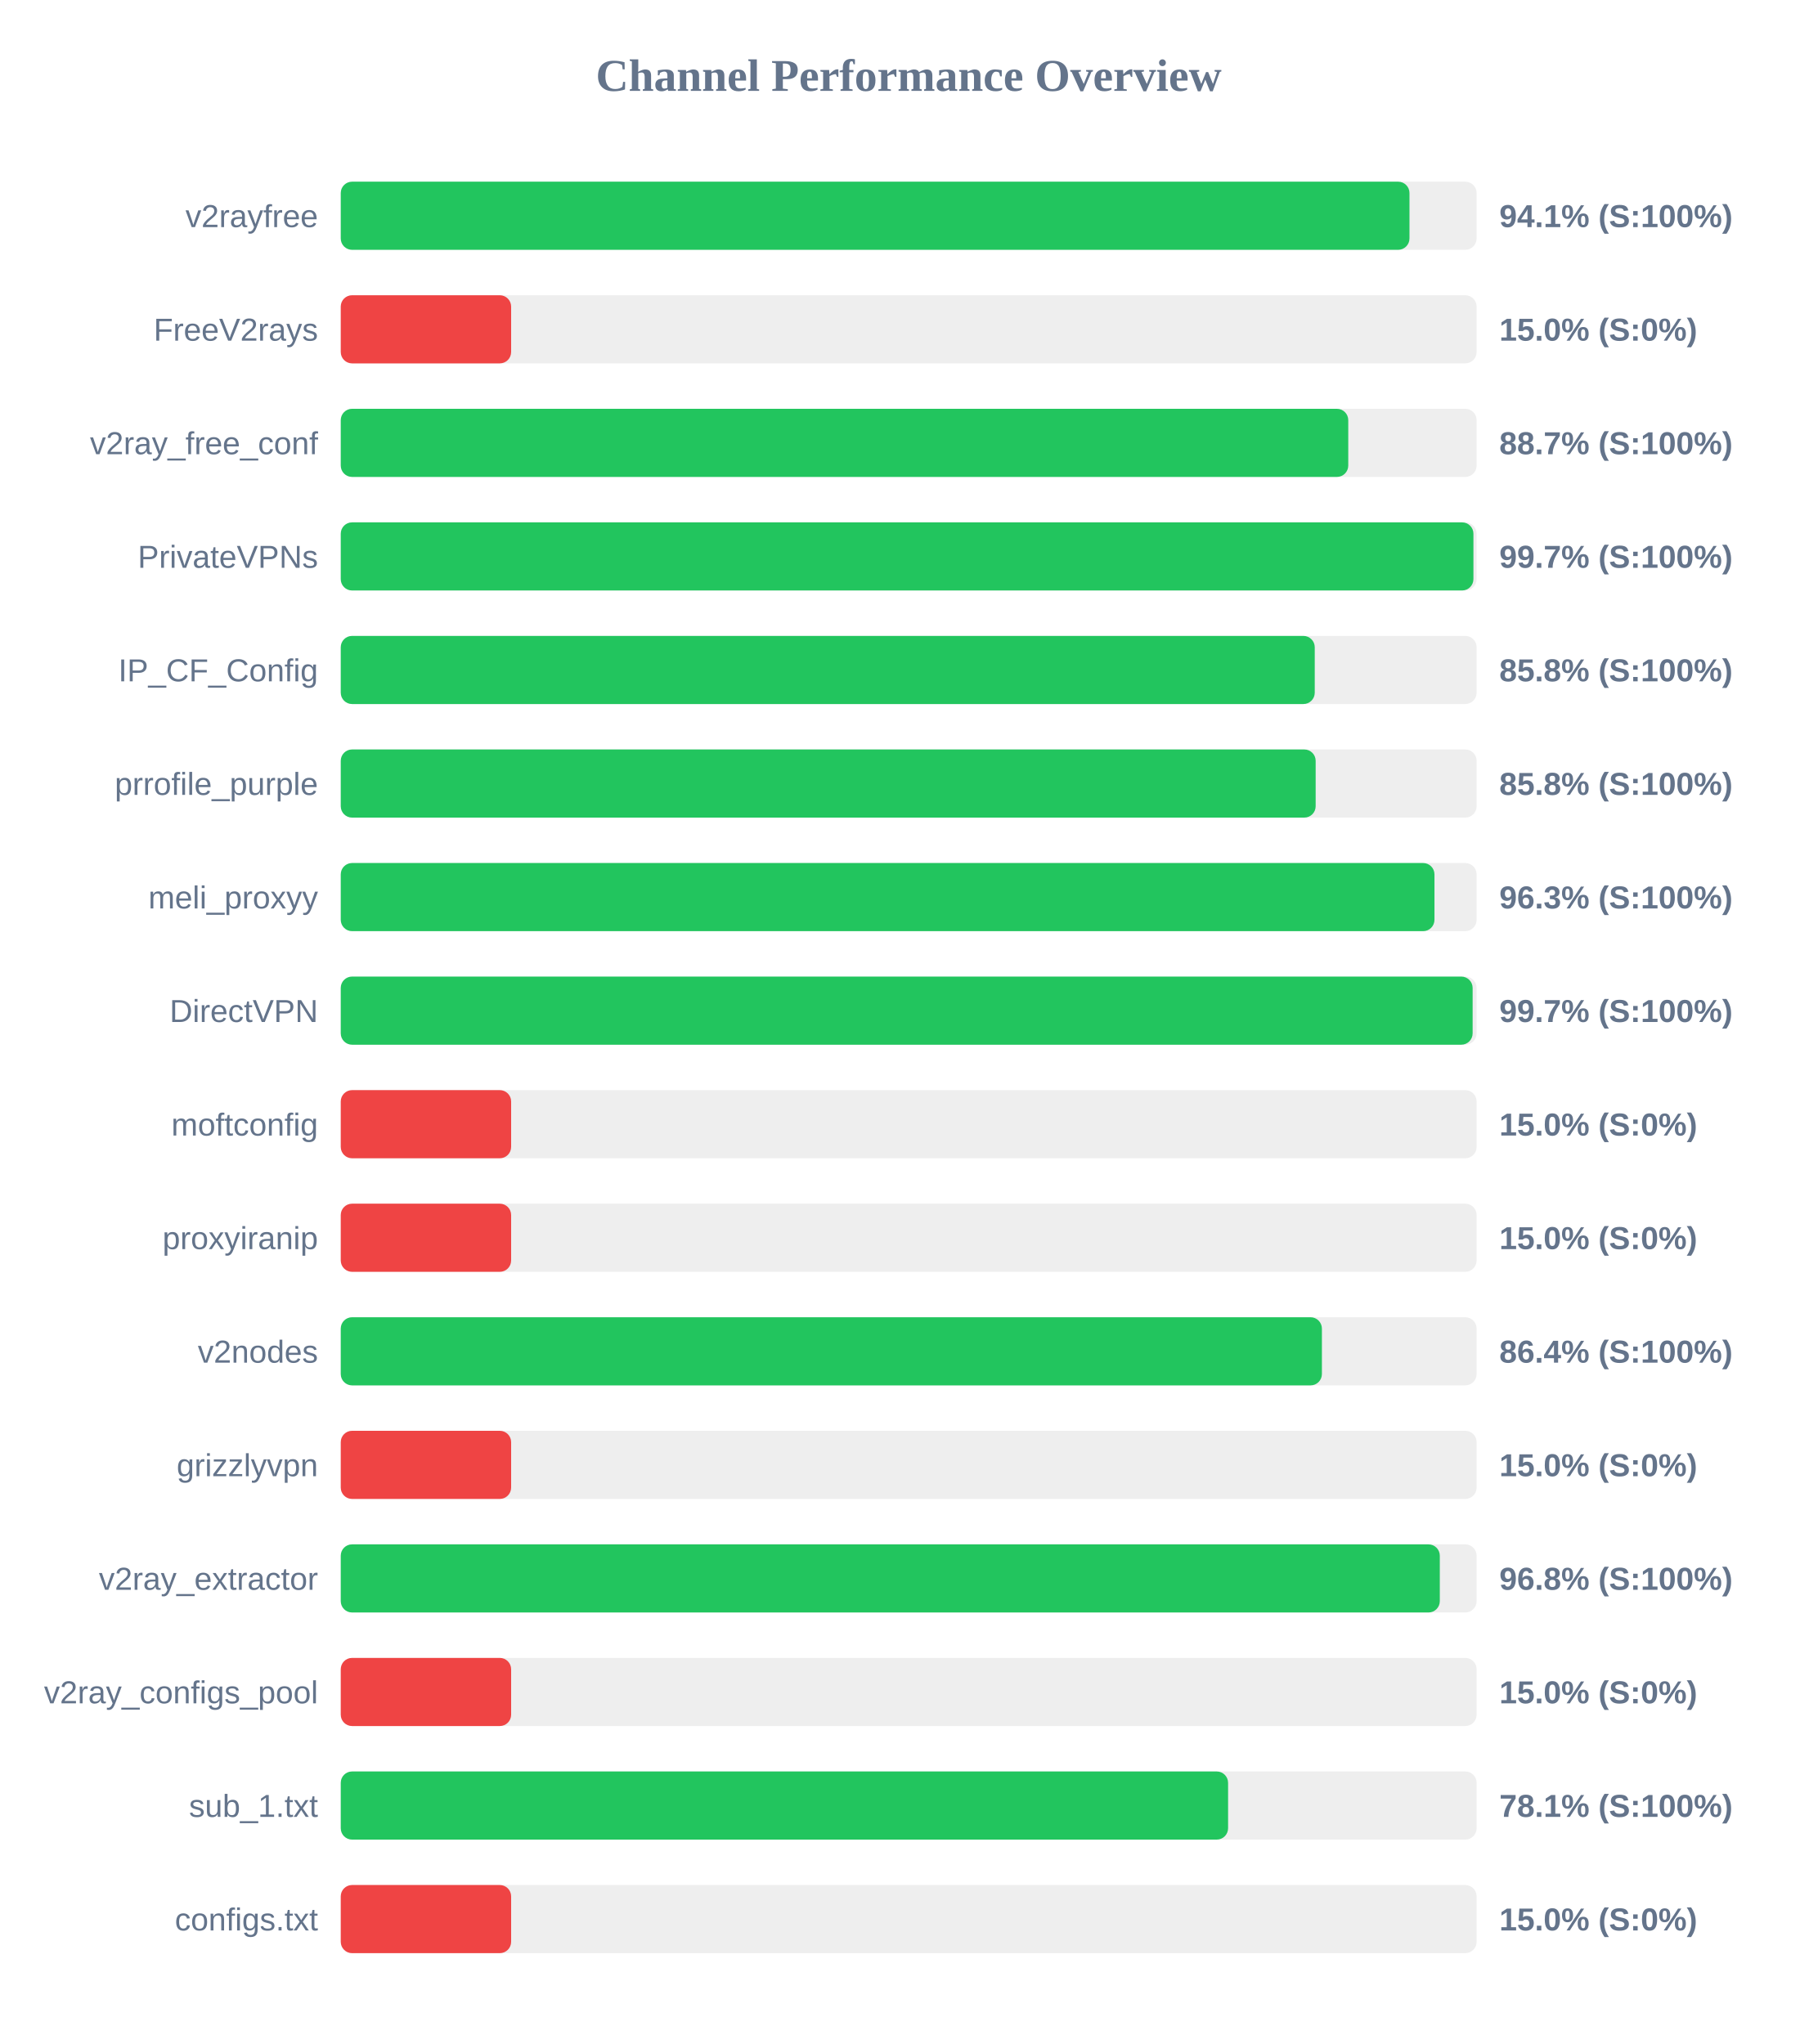
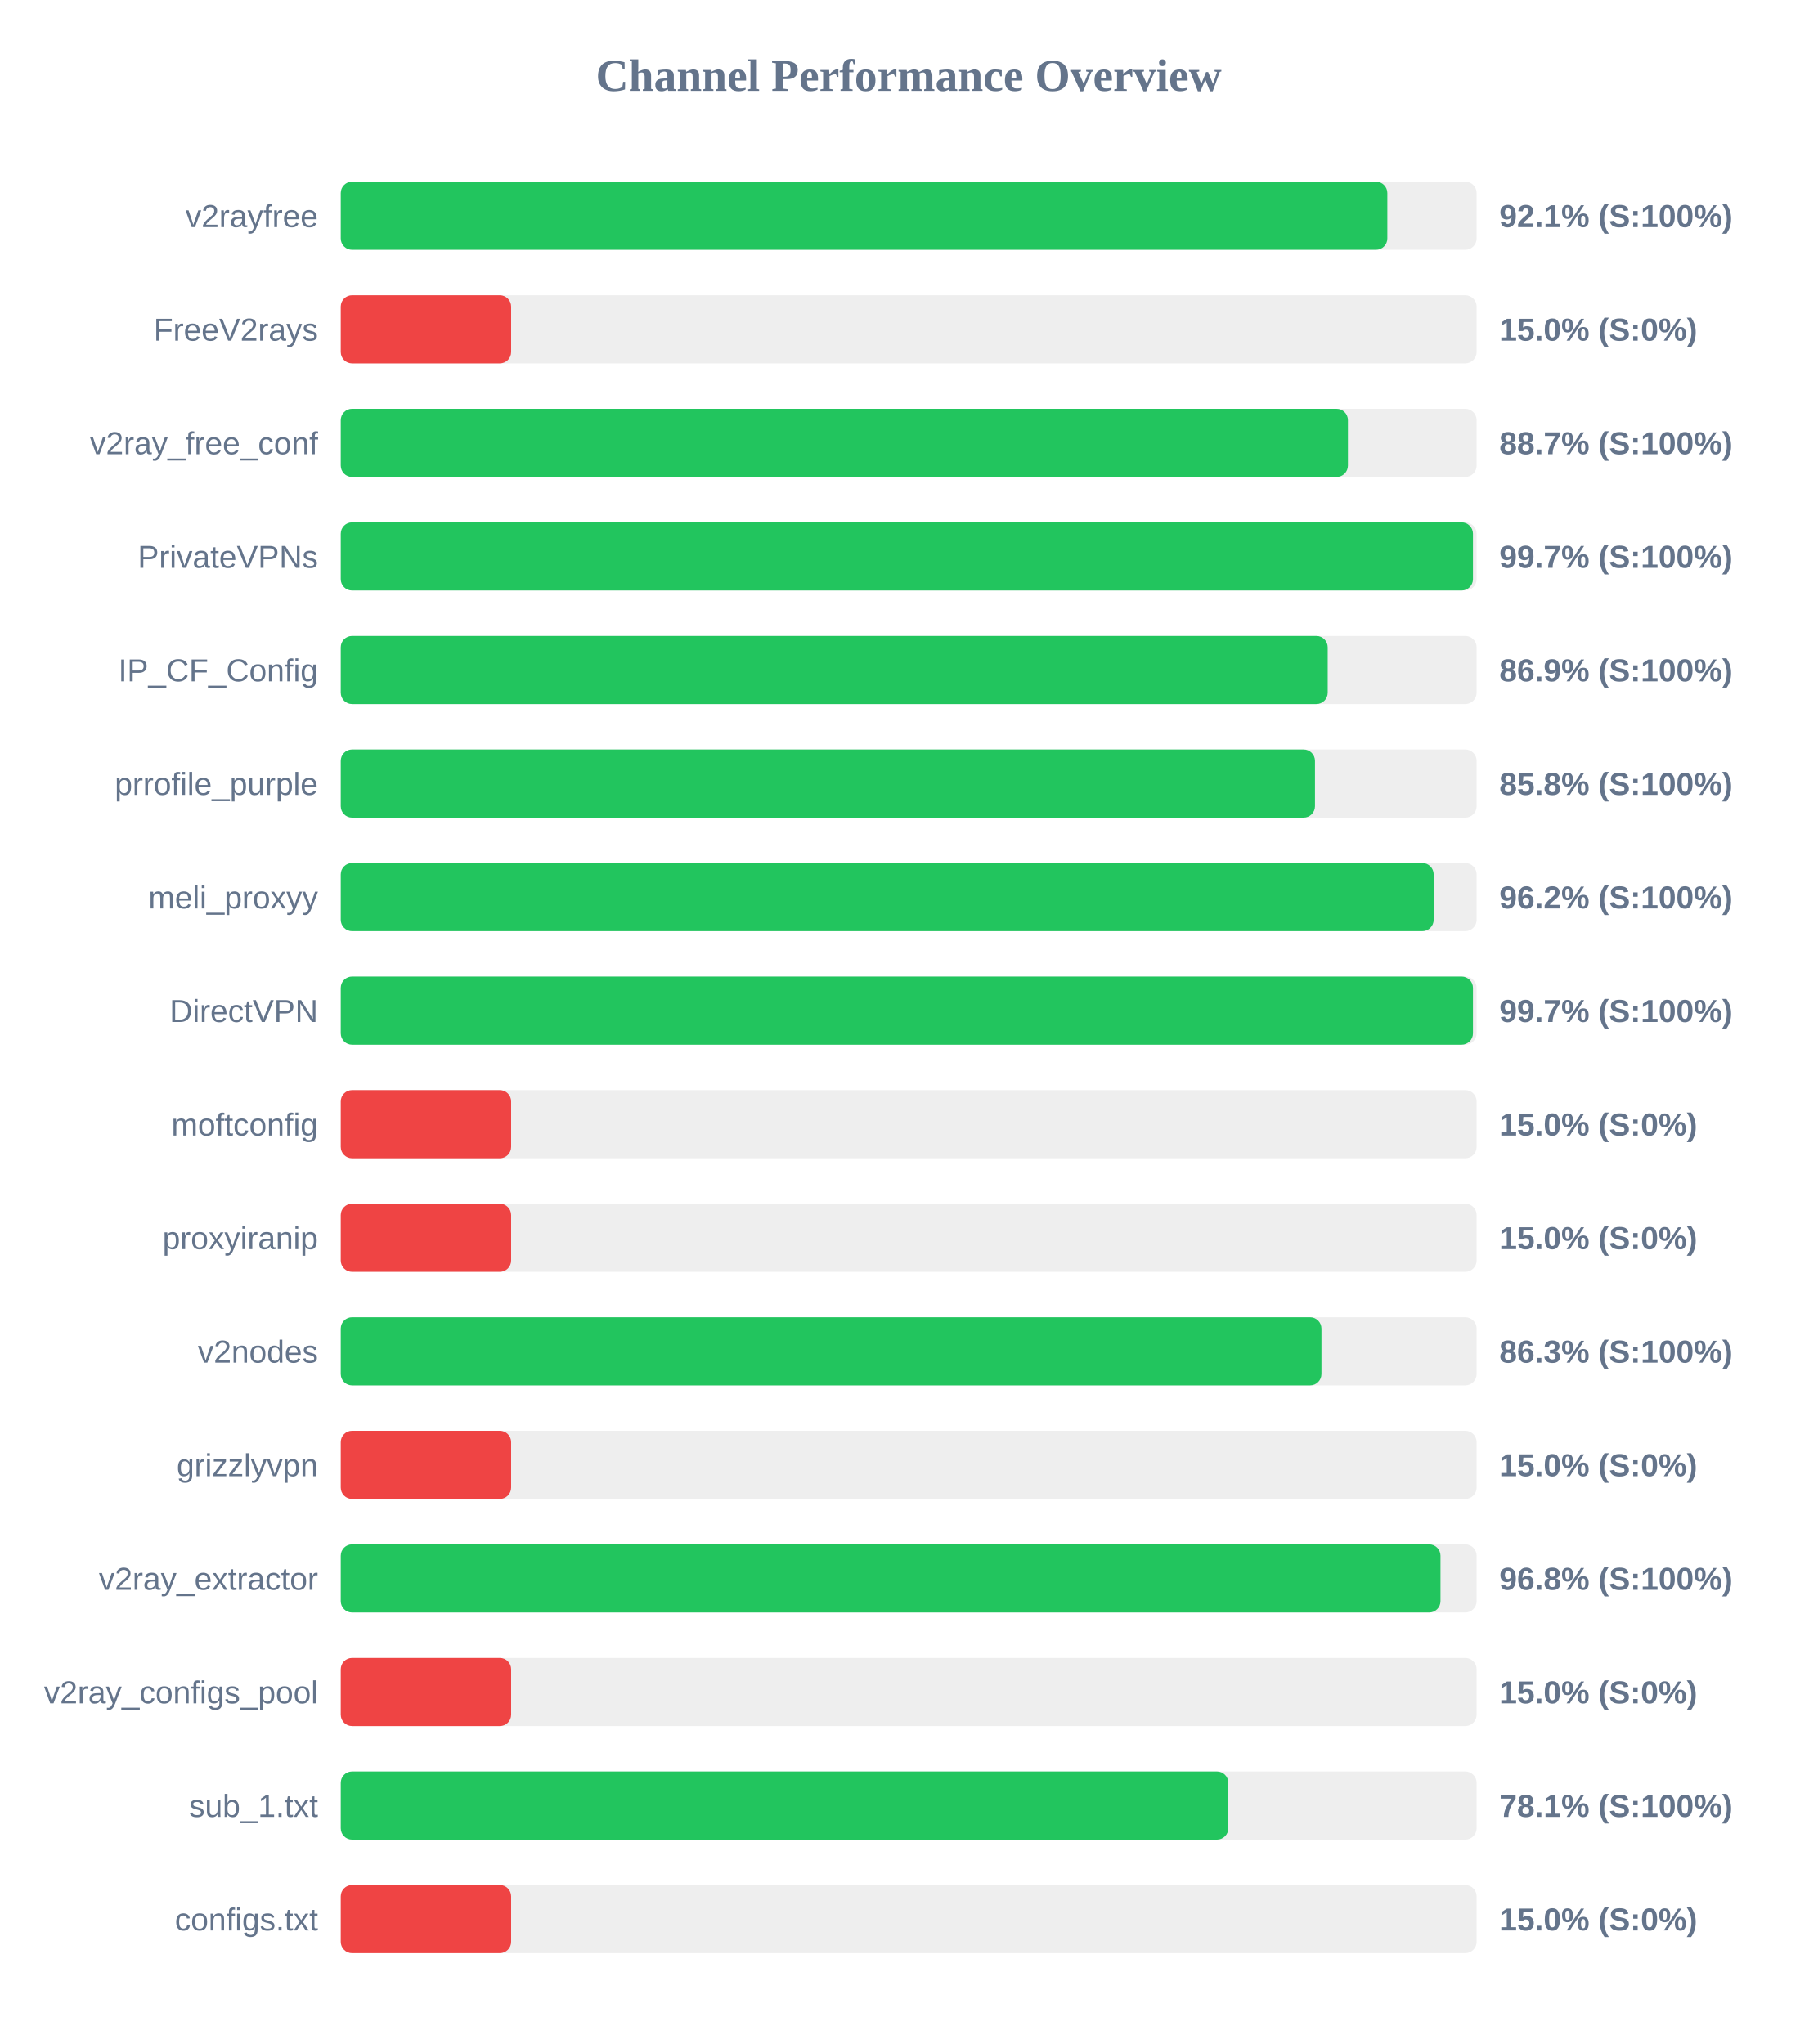
<svg xmlns="http://www.w3.org/2000/svg" width="800" height="900" version="1.1">
  <style>
        .row { font: 14px Arial; fill: #64748b; }
        .score { font: bold 14px Arial; fill: #64748b; }
    </style>
  <text x="400" y="40" text-anchor="middle" font-size="20px" font-weight="bold" fill="#64748b">Channel Performance Overview</text>
  <rect x="150" y="80" width="500" height="30" fill="#eee" rx="5" />
-   <rect x="150" y="80" width="470.45" height="30" fill="#22c55e" rx="5" />
+   <rect x="150" y="80" width="460.7" height="30" fill="#22c55e" rx="5" />
  <text x="140" y="100" text-anchor="end" class="row">v2rayfree</text>
-   <text x="660" y="100" text-anchor="start" class="score">94.1% (S:100%)</text>
+   <text x="660" y="100" text-anchor="start" class="score">92.1% (S:100%)</text>
  <rect x="150" y="130" width="500" height="30" fill="#eee" rx="5" />
  <rect x="150" y="130" width="75.0" height="30" fill="#ef4444" rx="5" />
  <text x="140" y="150" text-anchor="end" class="row">FreeV2rays</text>
  <text x="660" y="150" text-anchor="start" class="score">15.0% (S:0%)</text>
  <rect x="150" y="180" width="500" height="30" fill="#eee" rx="5" />
-   <rect x="150" y="180" width="443.5" height="30" fill="#22c55e" rx="5" />
+   <rect x="150" y="180" width="443.35" height="30" fill="#22c55e" rx="5" />
  <text x="140" y="200" text-anchor="end" class="row">v2ray_free_conf</text>
  <text x="660" y="200" text-anchor="start" class="score">88.7% (S:100%)</text>
  <rect x="150" y="230" width="500" height="30" fill="#eee" rx="5" />
-   <rect x="150" y="230" width="498.6" height="30" fill="#22c55e" rx="5" />
+   <rect x="150" y="230" width="498.4" height="30" fill="#22c55e" rx="5" />
  <text x="140" y="250" text-anchor="end" class="row">PrivateVPNs</text>
  <text x="660" y="250" text-anchor="start" class="score">99.7% (S:100%)</text>
  <rect x="150" y="280" width="500" height="30" fill="#eee" rx="5" />
-   <rect x="150" y="280" width="428.75" height="30" fill="#22c55e" rx="5" />
+   <rect x="150" y="280" width="434.45" height="30" fill="#22c55e" rx="5" />
  <text x="140" y="300" text-anchor="end" class="row">IP_CF_Config</text>
-   <text x="660" y="300" text-anchor="start" class="score">85.8% (S:100%)</text>
+   <text x="660" y="300" text-anchor="start" class="score">86.9% (S:100%)</text>
  <rect x="150" y="330" width="500" height="30" fill="#eee" rx="5" />
-   <rect x="150" y="330" width="429.15" height="30" fill="#22c55e" rx="5" />
+   <rect x="150" y="330" width="428.85" height="30" fill="#22c55e" rx="5" />
  <text x="140" y="350" text-anchor="end" class="row">prrofile_purple</text>
  <text x="660" y="350" text-anchor="start" class="score">85.8% (S:100%)</text>
  <rect x="150" y="380" width="500" height="30" fill="#eee" rx="5" />
-   <rect x="150" y="380" width="481.45" height="30" fill="#22c55e" rx="5" />
+   <rect x="150" y="380" width="481.1" height="30" fill="#22c55e" rx="5" />
  <text x="140" y="400" text-anchor="end" class="row">meli_proxyy</text>
-   <text x="660" y="400" text-anchor="start" class="score">96.3% (S:100%)</text>
+   <text x="660" y="400" text-anchor="start" class="score">96.2% (S:100%)</text>
  <rect x="150" y="430" width="500" height="30" fill="#eee" rx="5" />
-   <rect x="150" y="430" width="498.25" height="30" fill="#22c55e" rx="5" />
+   <rect x="150" y="430" width="498.4" height="30" fill="#22c55e" rx="5" />
  <text x="140" y="450" text-anchor="end" class="row">DirectVPN</text>
  <text x="660" y="450" text-anchor="start" class="score">99.7% (S:100%)</text>
  <rect x="150" y="480" width="500" height="30" fill="#eee" rx="5" />
  <rect x="150" y="480" width="75.0" height="30" fill="#ef4444" rx="5" />
  <text x="140" y="500" text-anchor="end" class="row">moftconfig</text>
  <text x="660" y="500" text-anchor="start" class="score">15.0% (S:0%)</text>
  <rect x="150" y="530" width="500" height="30" fill="#eee" rx="5" />
  <rect x="150" y="530" width="75.0" height="30" fill="#ef4444" rx="5" />
  <text x="140" y="550" text-anchor="end" class="row">proxyiranip</text>
  <text x="660" y="550" text-anchor="start" class="score">15.0% (S:0%)</text>
  <rect x="150" y="580" width="500" height="30" fill="#eee" rx="5" />
-   <rect x="150" y="580" width="431.9" height="30" fill="#22c55e" rx="5" />
+   <rect x="150" y="580" width="431.7" height="30" fill="#22c55e" rx="5" />
  <text x="140" y="600" text-anchor="end" class="row">v2nodes</text>
-   <text x="660" y="600" text-anchor="start" class="score">86.4% (S:100%)</text>
+   <text x="660" y="600" text-anchor="start" class="score">86.3% (S:100%)</text>
  <rect x="150" y="630" width="500" height="30" fill="#eee" rx="5" />
  <rect x="150" y="630" width="75.0" height="30" fill="#ef4444" rx="5" />
  <text x="140" y="650" text-anchor="end" class="row">grizzlyvpn</text>
  <text x="660" y="650" text-anchor="start" class="score">15.0% (S:0%)</text>
  <rect x="150" y="680" width="500" height="30" fill="#eee" rx="5" />
-   <rect x="150" y="680" width="483.8" height="30" fill="#22c55e" rx="5" />
+   <rect x="150" y="680" width="484.1" height="30" fill="#22c55e" rx="5" />
  <text x="140" y="700" text-anchor="end" class="row">v2ray_extractor</text>
  <text x="660" y="700" text-anchor="start" class="score">96.8% (S:100%)</text>
  <rect x="150" y="730" width="500" height="30" fill="#eee" rx="5" />
  <rect x="150" y="730" width="75.0" height="30" fill="#ef4444" rx="5" />
  <text x="140" y="750" text-anchor="end" class="row">v2ray_configs_pool</text>
  <text x="660" y="750" text-anchor="start" class="score">15.0% (S:0%)</text>
  <rect x="150" y="780" width="500" height="30" fill="#eee" rx="5" />
-   <rect x="150" y="780" width="390.6" height="30" fill="#22c55e" rx="5" />
+   <rect x="150" y="780" width="390.7" height="30" fill="#22c55e" rx="5" />
  <text x="140" y="800" text-anchor="end" class="row">sub_1.txt</text>
  <text x="660" y="800" text-anchor="start" class="score">78.1% (S:100%)</text>
  <rect x="150" y="830" width="500" height="30" fill="#eee" rx="5" />
  <rect x="150" y="830" width="75.0" height="30" fill="#ef4444" rx="5" />
  <text x="140" y="850" text-anchor="end" class="row">configs.txt</text>
  <text x="660" y="850" text-anchor="start" class="score">15.0% (S:0%)</text>
</svg>
